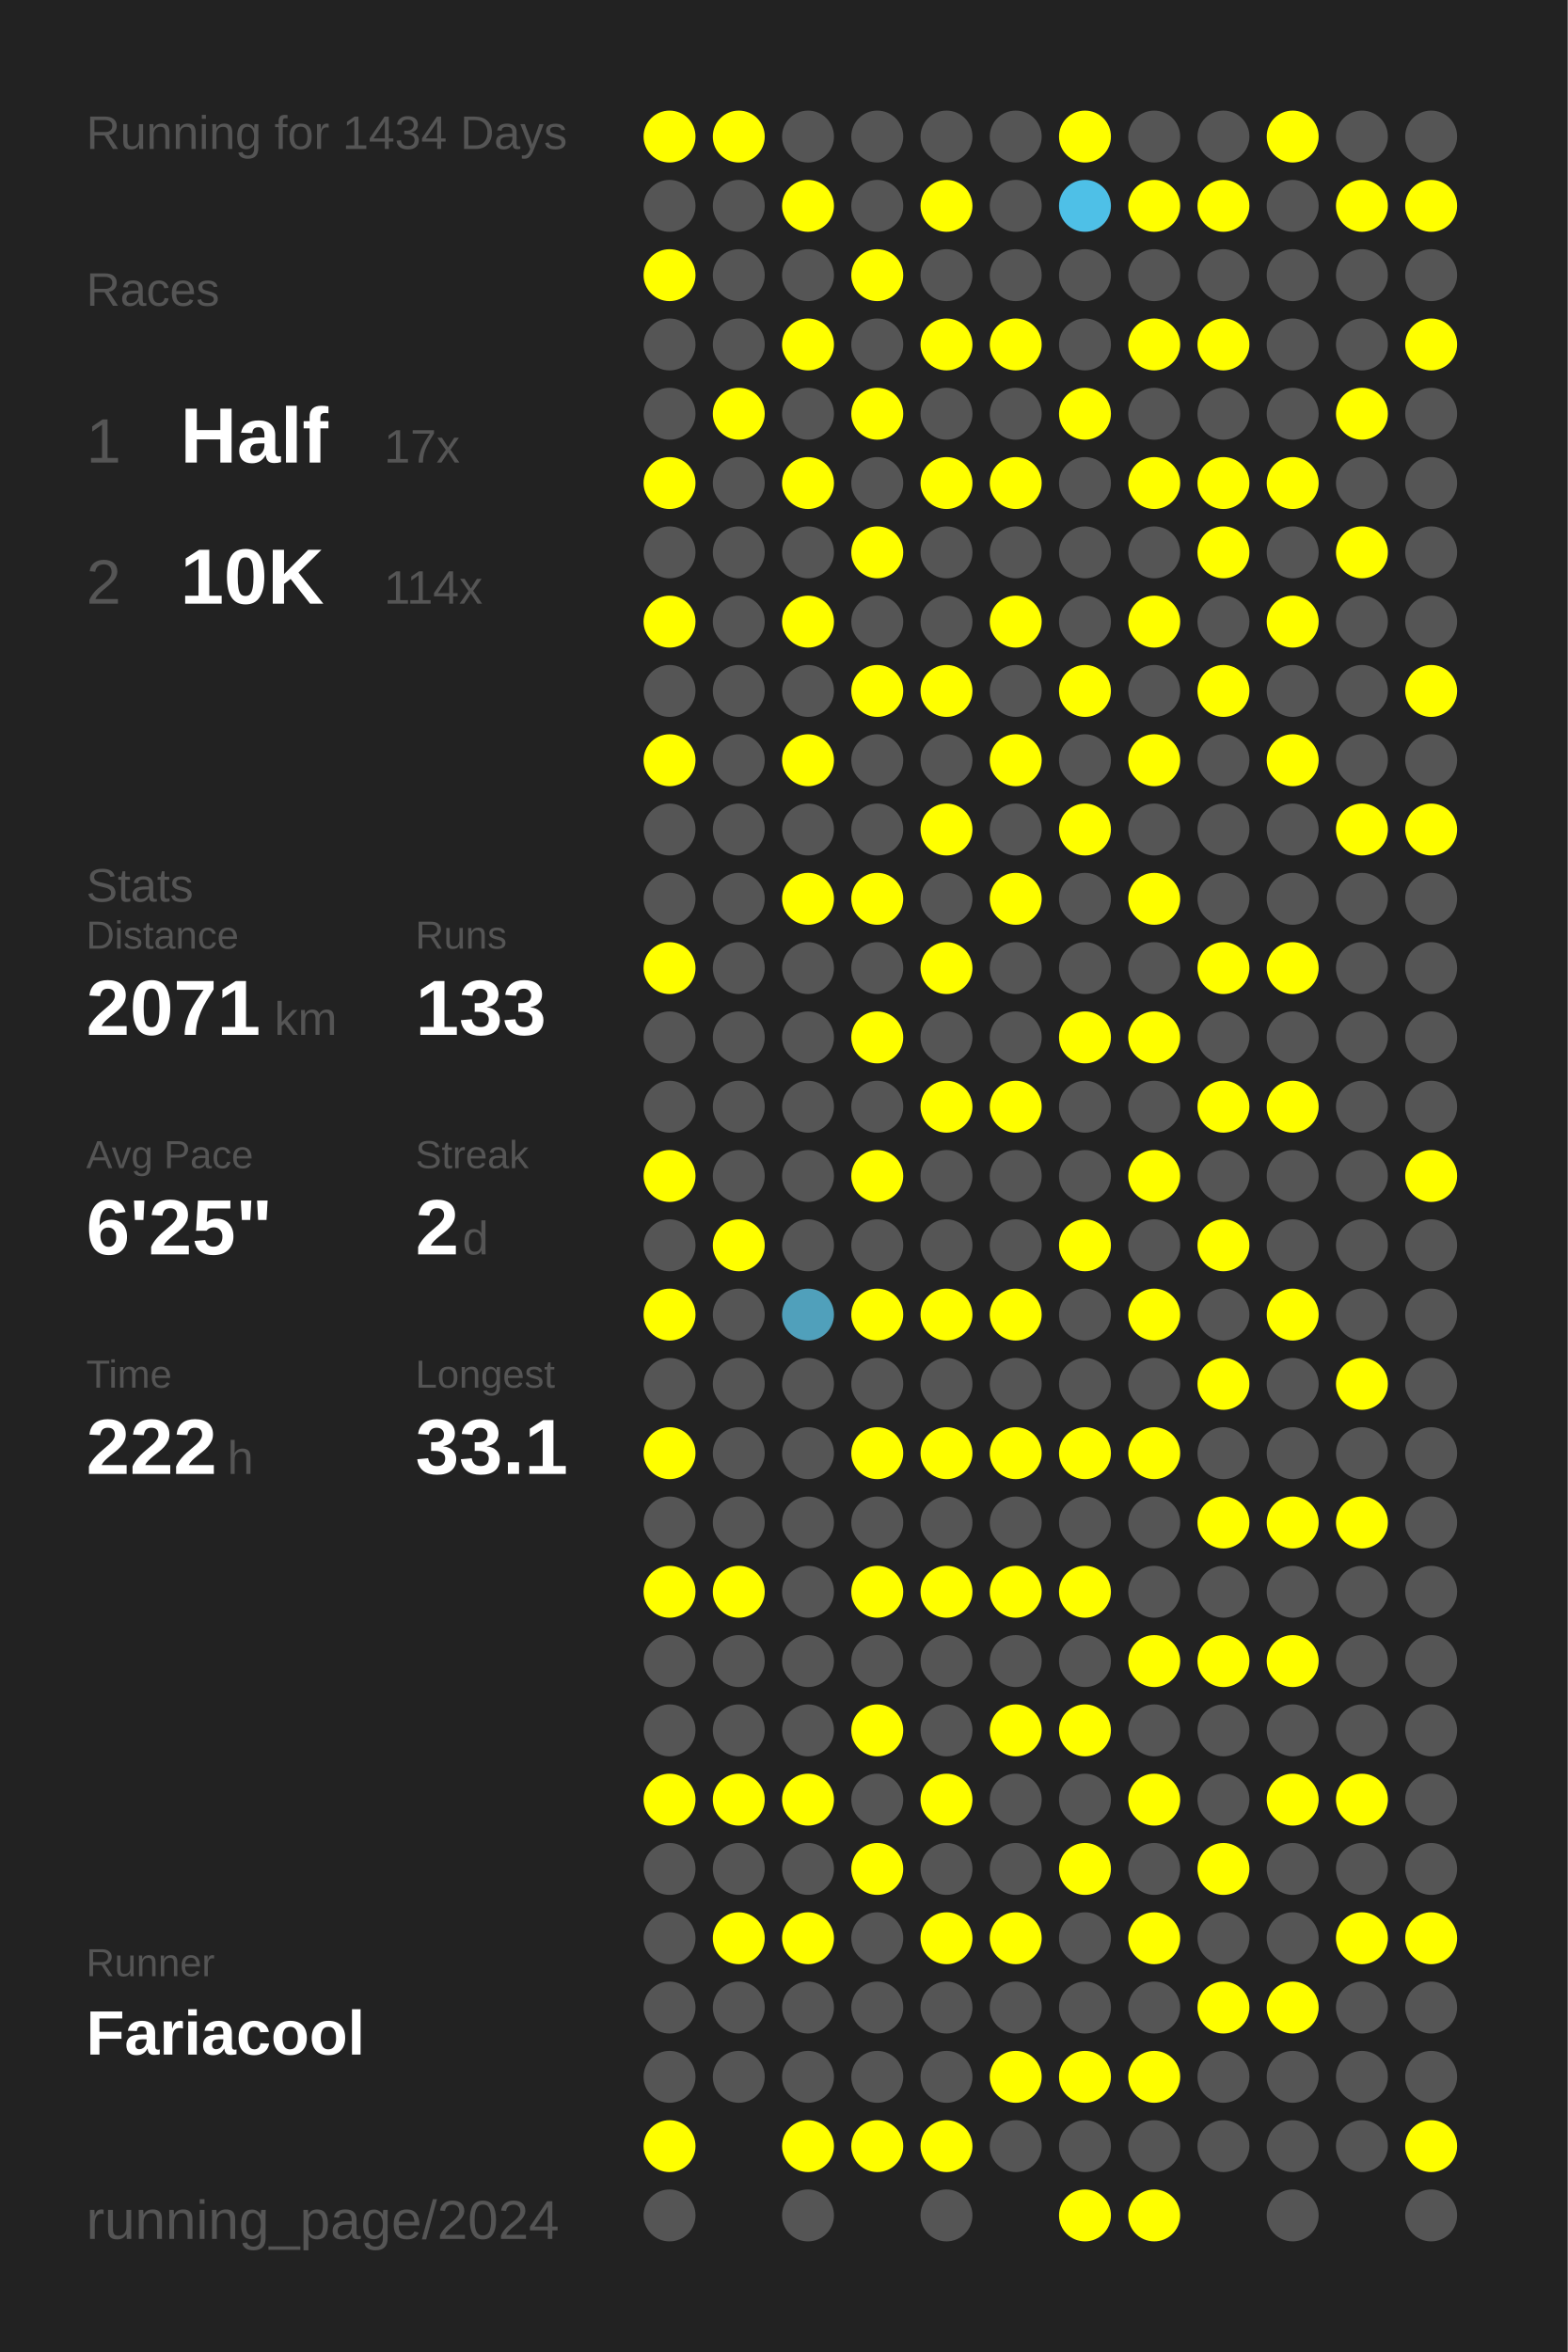
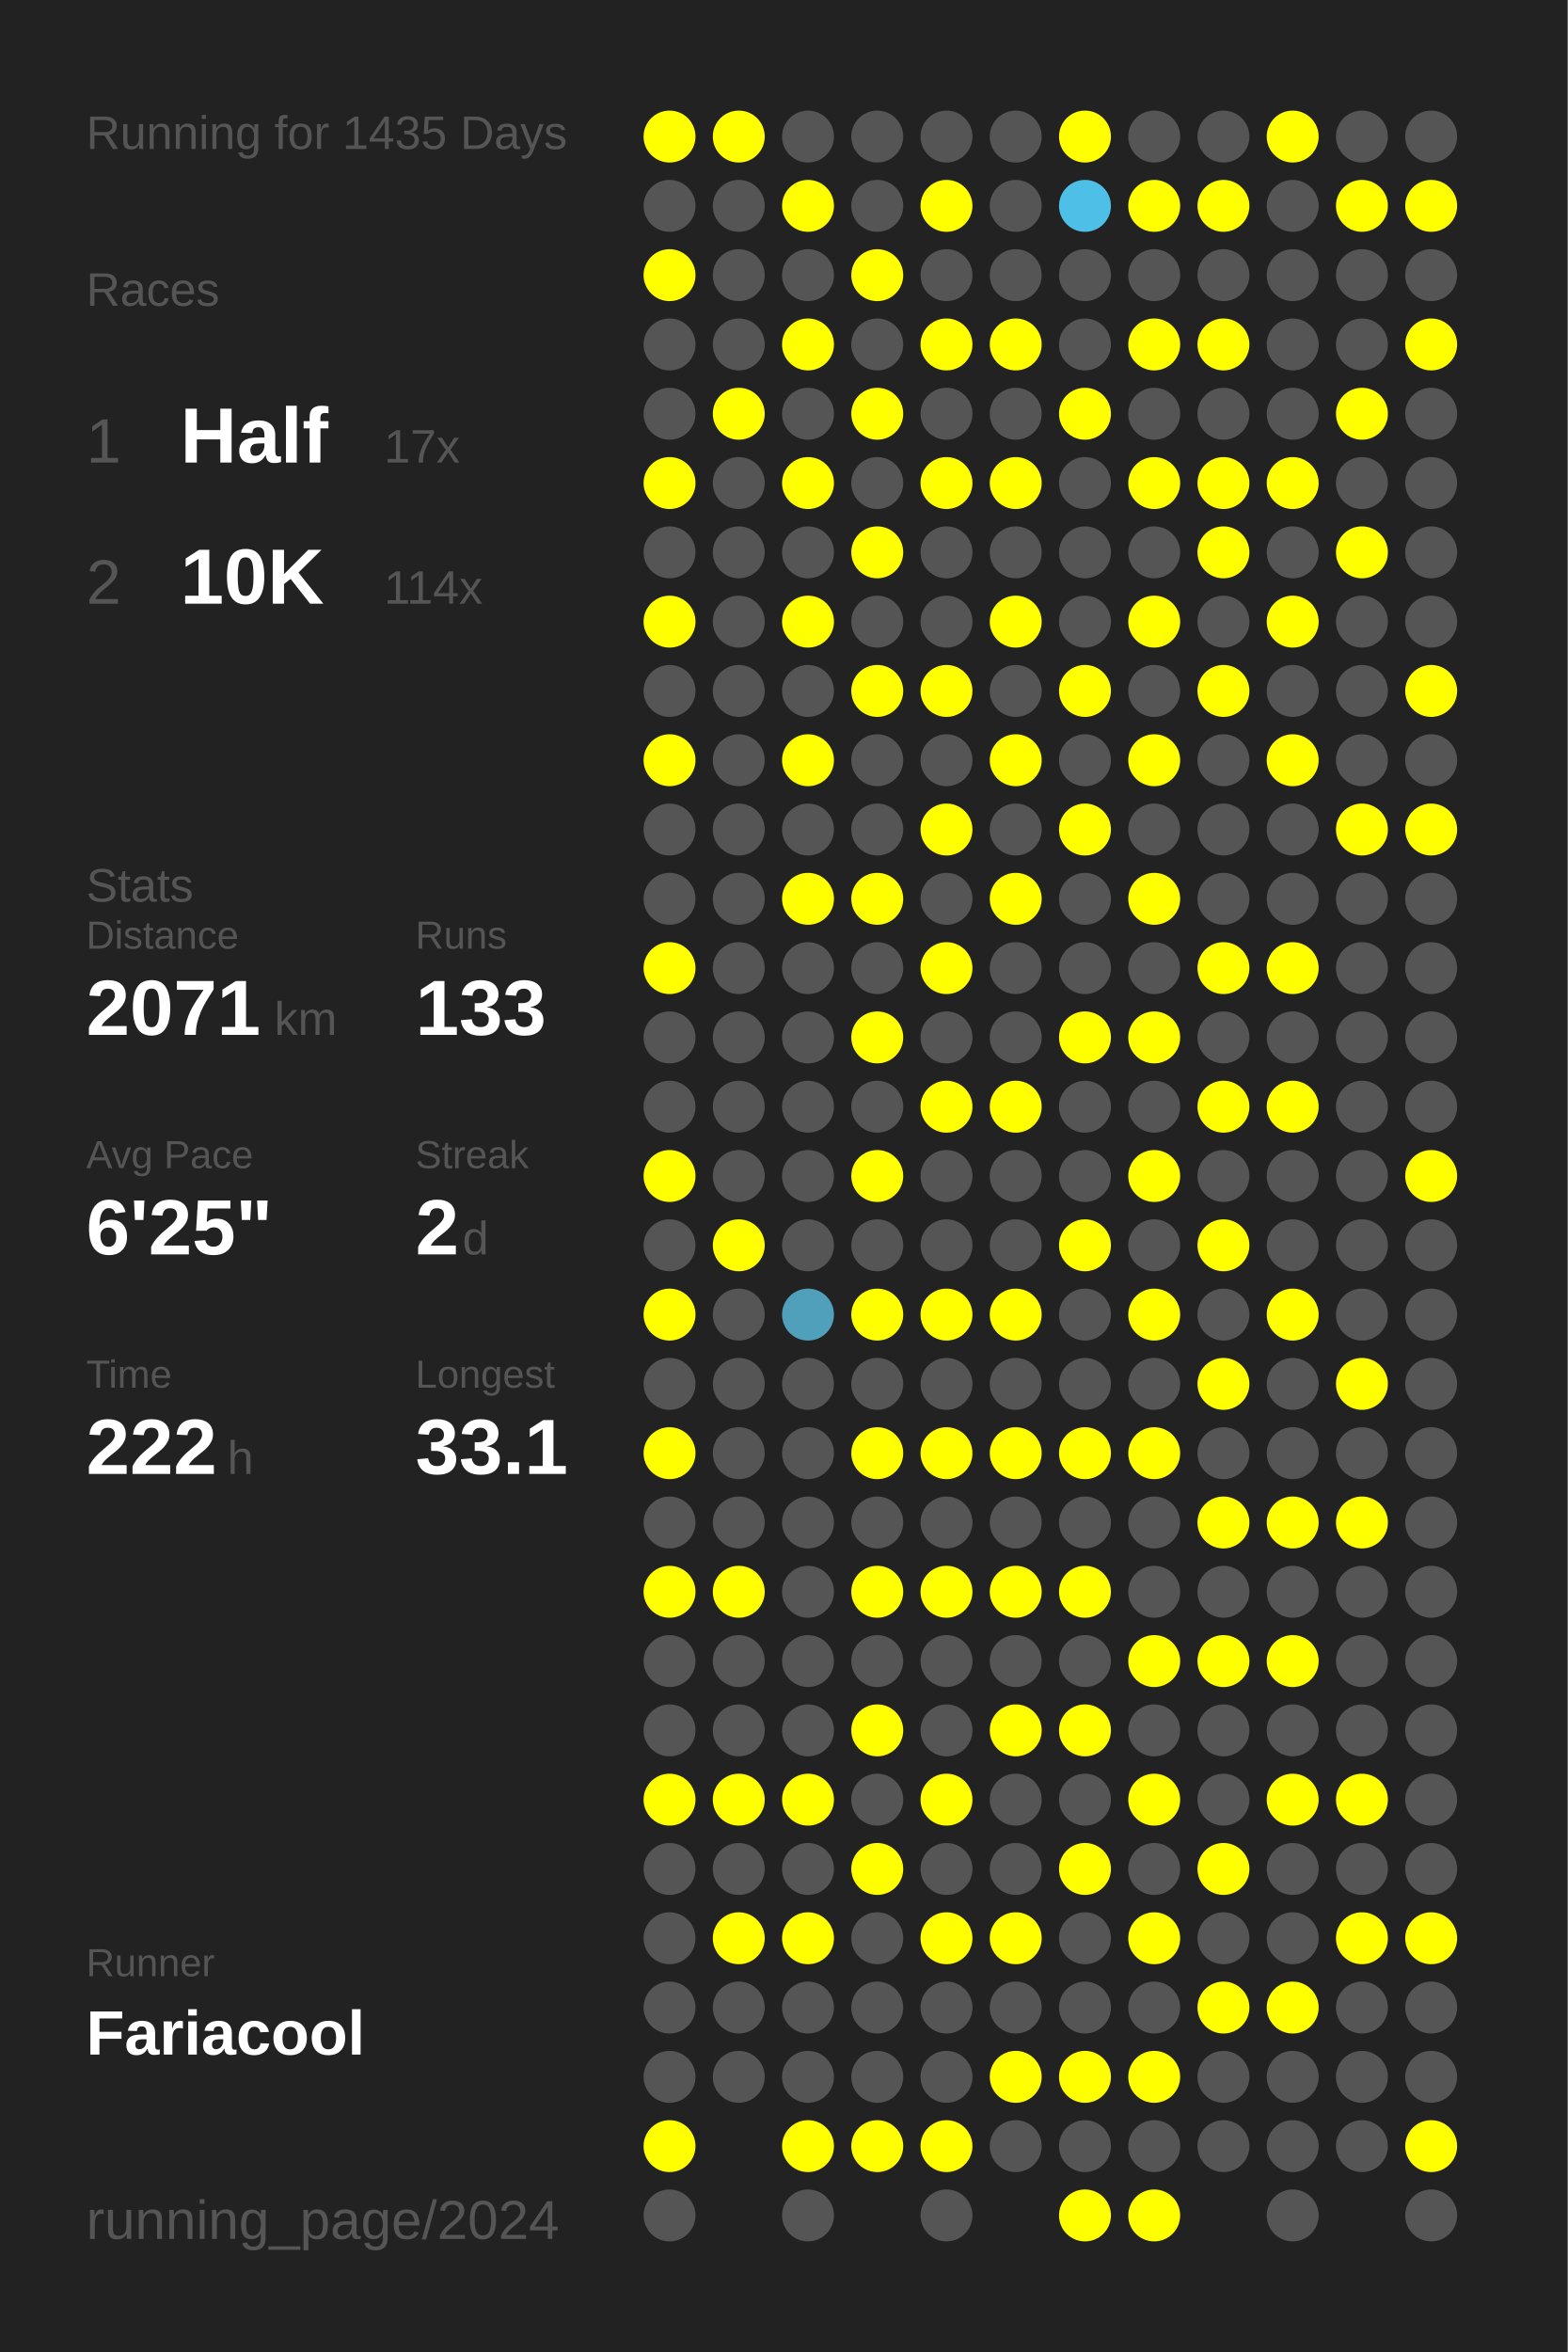
<svg xmlns="http://www.w3.org/2000/svg" baseProfile="full" height="300mm" version="1.1" viewBox="0,0,200,300" width="200mm">
  <defs />
  <rect fill="#222222" height="300" width="200" x="0" y="0" />
-   <text fill="#555555" style="font-size:6px; font-family:Arial;" x="11" y="19">Running for 1434 Days</text>
+   <text fill="#555555" style="font-size:6px; font-family:Arial;" x="11" y="19">Running for 1435 Days</text>
  <text fill="#555555" style="font-size:6px; font-family:Arial;" x="11" y="39">Races</text>
  <text fill="#555555" style="font-size:8px; font-family:Arial;" x="11" y="59">1</text>
  <text fill="#FFFFFF" style="font-size:10px; font-family:Arial; font-weight:bold;" x="23" y="59">Half</text>
  <text fill="#555555" style="font-size:6px; font-family:Arial;" x="49" y="59">17x</text>
  <text fill="#555555" style="font-size:8px; font-family:Arial;" x="11" y="77">2</text>
  <text fill="#FFFFFF" style="font-size:10px; font-family:Arial; font-weight:bold;" x="23" y="77">10K</text>
  <text fill="#555555" style="font-size:6px; font-family:Arial;" x="49" y="77">114x</text>
  <text fill="#555555" style="font-size:6px; font-family:Arial;" x="11" y="115">Stats</text>
  <text fill="#555555" style="font-size:5px; font-family:Arial;" x="11" y="121">Distance</text>
  <text fill="#FFFFFF" style="font-size:10px; font-family:Arial; font-weight:bold;" x="11" y="132">2071</text>
  <text fill="#555555" style="font-size:6px; font-family:Arial;" x="35" y="132">km</text>
  <text fill="#555555" style="font-size:5px; font-family:Arial;" x="53" y="121">Runs</text>
  <text fill="#FFFFFF" style="font-size:10px; font-family:Arial; font-weight:bold;" x="53" y="132">133</text>
  <text fill="#555555" style="font-size:5px; font-family:Arial;" x="11" y="149">Avg Pace</text>
  <text fill="#FFFFFF" style="font-size:10px; font-family:Arial; font-weight:bold;" x="11" y="160">6'25"</text>
  <text fill="#555555" style="font-size:5px; font-family:Arial;" x="53" y="149">Streak</text>
  <text fill="#FFFFFF" style="font-size:10px; font-family:Arial; font-weight:bold;" x="53" y="160">2</text>
  <text fill="#555555" style="font-size:6px; font-family:Arial;" x="59" y="160">d</text>
  <text fill="#555555" style="font-size:5px; font-family:Arial;" x="11" y="177">Time</text>
  <text fill="#FFFFFF" style="font-size:10px; font-family:Arial; font-weight:bold;" x="11" y="188">222</text>
  <text fill="#555555" style="font-size:6px; font-family:Arial;" x="29" y="188">h</text>
  <text fill="#555555" style="font-size:5px; font-family:Arial;" x="53" y="177">Longest</text>
  <text fill="#FFFFFF" style="font-size:10px; font-family:Arial; font-weight:bold;" x="53" y="188">33.1</text>
  <text fill="#555555" style="font-size:5px; font-family:Arial;" x="11" y="252.065">Runner</text>
  <text fill="#FFFFFF" style="font-size:8px; font-family:Arial; font-weight:bold;" x="11" y="262.065">Fariacool</text>
  <text fill="#555555" style="font-size:7px; font-family:Arial;" x="11" y="285.581">running_page/2024</text>
  <circle cx="85.417" cy="17.419" fill="#FFFF00" r="3.312" />
  <circle cx="85.417" cy="26.258" fill="#555555" r="3.312" />
  <circle cx="85.417" cy="35.097" fill="#FFFF00" r="3.312" />
  <circle cx="85.417" cy="43.935" fill="#555555" r="3.312" />
  <circle cx="85.417" cy="52.774" fill="#555555" r="3.312" />
  <circle cx="85.417" cy="61.613" fill="#FFFF00" r="3.312" />
  <circle cx="85.417" cy="70.452" fill="#555555" r="3.312" />
  <circle cx="85.417" cy="79.29" fill="#FFFF00" r="3.312" />
  <circle cx="85.417" cy="88.129" fill="#555555" r="3.312" />
  <circle cx="85.417" cy="96.968" fill="#FFFF00" r="3.312" />
  <circle cx="85.417" cy="105.806" fill="#555555" r="3.312" />
  <circle cx="85.417" cy="114.645" fill="#555555" r="3.312" />
  <circle cx="85.417" cy="123.484" fill="#FFFF00" r="3.312" />
  <circle cx="85.417" cy="132.323" fill="#555555" r="3.312" />
  <circle cx="85.417" cy="141.161" fill="#555555" r="3.312" />
  <circle cx="85.417" cy="150" fill="#FFFF00" r="3.312" />
  <circle cx="85.417" cy="158.839" fill="#555555" r="3.312" />
  <circle cx="85.417" cy="167.677" fill="#FFFF00" r="3.312" />
  <circle cx="85.417" cy="176.516" fill="#555555" r="3.312" />
  <circle cx="85.417" cy="185.355" fill="#FFFF00" r="3.312" />
  <circle cx="85.417" cy="194.194" fill="#555555" r="3.312" />
  <circle cx="85.417" cy="203.032" fill="#FFFF00" r="3.312" />
  <circle cx="85.417" cy="211.871" fill="#555555" r="3.312" />
  <circle cx="85.417" cy="220.71" fill="#555555" r="3.312" />
  <circle cx="85.417" cy="229.548" fill="#FFFF00" r="3.312" />
  <circle cx="85.417" cy="238.387" fill="#555555" r="3.312" />
  <circle cx="85.417" cy="247.226" fill="#555555" r="3.312" />
  <circle cx="85.417" cy="256.065" fill="#555555" r="3.312" />
  <circle cx="85.417" cy="264.903" fill="#555555" r="3.312" />
  <circle cx="85.417" cy="273.742" fill="#FFFF00" r="3.312" />
  <circle cx="85.417" cy="282.581" fill="#555555" r="3.312" />
  <circle cx="94.25" cy="17.419" fill="#FFFF00" r="3.312" />
  <circle cx="94.25" cy="26.258" fill="#555555" r="3.312" />
  <circle cx="94.25" cy="35.097" fill="#555555" r="3.312" />
  <circle cx="94.25" cy="43.935" fill="#555555" r="3.312" />
  <circle cx="94.25" cy="52.774" fill="#FFFF00" r="3.312" />
  <circle cx="94.25" cy="61.613" fill="#555555" r="3.312" />
  <circle cx="94.25" cy="70.452" fill="#555555" r="3.312" />
  <circle cx="94.25" cy="79.29" fill="#555555" r="3.312" />
  <circle cx="94.25" cy="88.129" fill="#555555" r="3.312" />
  <circle cx="94.25" cy="96.968" fill="#555555" r="3.312" />
  <circle cx="94.25" cy="105.806" fill="#555555" r="3.312" />
  <circle cx="94.25" cy="114.645" fill="#555555" r="3.312" />
  <circle cx="94.25" cy="123.484" fill="#555555" r="3.312" />
  <circle cx="94.25" cy="132.323" fill="#555555" r="3.312" />
  <circle cx="94.25" cy="141.161" fill="#555555" r="3.312" />
  <circle cx="94.25" cy="150" fill="#555555" r="3.312" />
  <circle cx="94.25" cy="158.839" fill="#FFFF00" r="3.312" />
  <circle cx="94.25" cy="167.677" fill="#555555" r="3.312" />
  <circle cx="94.25" cy="176.516" fill="#555555" r="3.312" />
  <circle cx="94.25" cy="185.355" fill="#555555" r="3.312" />
  <circle cx="94.25" cy="194.194" fill="#555555" r="3.312" />
  <circle cx="94.25" cy="203.032" fill="#FFFF00" r="3.312" />
  <circle cx="94.25" cy="211.871" fill="#555555" r="3.312" />
  <circle cx="94.25" cy="220.71" fill="#555555" r="3.312" />
  <circle cx="94.25" cy="229.548" fill="#FFFF00" r="3.312" />
  <circle cx="94.25" cy="238.387" fill="#555555" r="3.312" />
  <circle cx="94.25" cy="247.226" fill="#FFFF00" r="3.312" />
  <circle cx="94.25" cy="256.065" fill="#555555" r="3.312" />
  <circle cx="94.25" cy="264.903" fill="#555555" r="3.312" />
  <circle cx="103.083" cy="17.419" fill="#555555" r="3.312" />
  <circle cx="103.083" cy="26.258" fill="#FFFF00" r="3.312" />
  <circle cx="103.083" cy="35.097" fill="#555555" r="3.312" />
  <circle cx="103.083" cy="43.935" fill="#FFFF00" r="3.312" />
  <circle cx="103.083" cy="52.774" fill="#555555" r="3.312" />
  <circle cx="103.083" cy="61.613" fill="#FFFF00" r="3.312" />
  <circle cx="103.083" cy="70.452" fill="#555555" r="3.312" />
  <circle cx="103.083" cy="79.29" fill="#FFFF00" r="3.312" />
  <circle cx="103.083" cy="88.129" fill="#555555" r="3.312" />
  <circle cx="103.083" cy="96.968" fill="#FFFF00" r="3.312" />
  <circle cx="103.083" cy="105.806" fill="#555555" r="3.312" />
  <circle cx="103.083" cy="114.645" fill="#FFFF00" r="3.312" />
  <circle cx="103.083" cy="123.484" fill="#555555" r="3.312" />
  <circle cx="103.083" cy="132.323" fill="#555555" r="3.312" />
  <circle cx="103.083" cy="141.161" fill="#555555" r="3.312" />
  <circle cx="103.083" cy="150" fill="#555555" r="3.312" />
  <circle cx="103.083" cy="158.839" fill="#555555" r="3.312" />
  <circle cx="103.083" cy="167.677" fill="#50a0bb" r="3.312" />
  <circle cx="103.083" cy="176.516" fill="#555555" r="3.312" />
  <circle cx="103.083" cy="185.355" fill="#555555" r="3.312" />
  <circle cx="103.083" cy="194.194" fill="#555555" r="3.312" />
  <circle cx="103.083" cy="203.032" fill="#555555" r="3.312" />
  <circle cx="103.083" cy="211.871" fill="#555555" r="3.312" />
  <circle cx="103.083" cy="220.71" fill="#555555" r="3.312" />
  <circle cx="103.083" cy="229.548" fill="#FFFF00" r="3.312" />
  <circle cx="103.083" cy="238.387" fill="#555555" r="3.312" />
  <circle cx="103.083" cy="247.226" fill="#FFFF00" r="3.312" />
  <circle cx="103.083" cy="256.065" fill="#555555" r="3.312" />
  <circle cx="103.083" cy="264.903" fill="#555555" r="3.312" />
  <circle cx="103.083" cy="273.742" fill="#FFFF00" r="3.312" />
  <circle cx="103.083" cy="282.581" fill="#555555" r="3.312" />
  <circle cx="111.917" cy="17.419" fill="#555555" r="3.312" />
  <circle cx="111.917" cy="26.258" fill="#555555" r="3.312" />
  <circle cx="111.917" cy="35.097" fill="#FFFF00" r="3.312" />
  <circle cx="111.917" cy="43.935" fill="#555555" r="3.312" />
  <circle cx="111.917" cy="52.774" fill="#FFFF00" r="3.312" />
  <circle cx="111.917" cy="61.613" fill="#555555" r="3.312" />
  <circle cx="111.917" cy="70.452" fill="#FFFF00" r="3.312" />
  <circle cx="111.917" cy="79.29" fill="#555555" r="3.312" />
  <circle cx="111.917" cy="88.129" fill="#FFFF00" r="3.312" />
  <circle cx="111.917" cy="96.968" fill="#555555" r="3.312" />
  <circle cx="111.917" cy="105.806" fill="#555555" r="3.312" />
  <circle cx="111.917" cy="114.645" fill="#FFFF00" r="3.312" />
  <circle cx="111.917" cy="123.484" fill="#555555" r="3.312" />
  <circle cx="111.917" cy="132.323" fill="#FFFF00" r="3.312" />
  <circle cx="111.917" cy="141.161" fill="#555555" r="3.312" />
  <circle cx="111.917" cy="150" fill="#FFFF00" r="3.312" />
  <circle cx="111.917" cy="158.839" fill="#555555" r="3.312" />
  <circle cx="111.917" cy="167.677" fill="#FFFF00" r="3.312" />
  <circle cx="111.917" cy="176.516" fill="#555555" r="3.312" />
  <circle cx="111.917" cy="185.355" fill="#FFFF00" r="3.312" />
  <circle cx="111.917" cy="194.194" fill="#555555" r="3.312" />
  <circle cx="111.917" cy="203.032" fill="#FFFF00" r="3.312" />
  <circle cx="111.917" cy="211.871" fill="#555555" r="3.312" />
  <circle cx="111.917" cy="220.71" fill="#FFFF00" r="3.312" />
  <circle cx="111.917" cy="229.548" fill="#555555" r="3.312" />
  <circle cx="111.917" cy="238.387" fill="#FFFF00" r="3.312" />
  <circle cx="111.917" cy="247.226" fill="#555555" r="3.312" />
  <circle cx="111.917" cy="256.065" fill="#555555" r="3.312" />
  <circle cx="111.917" cy="264.903" fill="#555555" r="3.312" />
  <circle cx="111.917" cy="273.742" fill="#FFFF00" r="3.312" />
  <circle cx="120.75" cy="17.419" fill="#555555" r="3.312" />
  <circle cx="120.75" cy="26.258" fill="#FFFF00" r="3.312" />
  <circle cx="120.75" cy="35.097" fill="#555555" r="3.312" />
  <circle cx="120.75" cy="43.935" fill="#FFFF00" r="3.312" />
  <circle cx="120.75" cy="52.774" fill="#555555" r="3.312" />
  <circle cx="120.75" cy="61.613" fill="#FFFF00" r="3.312" />
  <circle cx="120.75" cy="70.452" fill="#555555" r="3.312" />
  <circle cx="120.75" cy="79.29" fill="#555555" r="3.312" />
  <circle cx="120.75" cy="88.129" fill="#FFFF00" r="3.312" />
  <circle cx="120.75" cy="96.968" fill="#555555" r="3.312" />
  <circle cx="120.75" cy="105.806" fill="#FFFF00" r="3.312" />
  <circle cx="120.75" cy="114.645" fill="#555555" r="3.312" />
  <circle cx="120.75" cy="123.484" fill="#FFFF00" r="3.312" />
  <circle cx="120.75" cy="132.323" fill="#555555" r="3.312" />
  <circle cx="120.75" cy="141.161" fill="#FFFF00" r="3.312" />
  <circle cx="120.75" cy="150" fill="#555555" r="3.312" />
  <circle cx="120.75" cy="158.839" fill="#555555" r="3.312" />
  <circle cx="120.75" cy="167.677" fill="#FFFF00" r="3.312" />
  <circle cx="120.75" cy="176.516" fill="#555555" r="3.312" />
  <circle cx="120.75" cy="185.355" fill="#FFFF00" r="3.312" />
  <circle cx="120.75" cy="194.194" fill="#555555" r="3.312" />
  <circle cx="120.75" cy="203.032" fill="#FFFF00" r="3.312" />
  <circle cx="120.75" cy="211.871" fill="#555555" r="3.312" />
  <circle cx="120.75" cy="220.71" fill="#555555" r="3.312" />
  <circle cx="120.75" cy="229.548" fill="#FFFF00" r="3.312" />
  <circle cx="120.75" cy="238.387" fill="#555555" r="3.312" />
  <circle cx="120.75" cy="247.226" fill="#FFFF00" r="3.312" />
  <circle cx="120.75" cy="256.065" fill="#555555" r="3.312" />
  <circle cx="120.75" cy="264.903" fill="#555555" r="3.312" />
  <circle cx="120.75" cy="273.742" fill="#FFFF00" r="3.312" />
  <circle cx="120.75" cy="282.581" fill="#555555" r="3.312" />
  <circle cx="129.583" cy="17.419" fill="#555555" r="3.312" />
  <circle cx="129.583" cy="26.258" fill="#555555" r="3.312" />
  <circle cx="129.583" cy="35.097" fill="#555555" r="3.312" />
  <circle cx="129.583" cy="43.935" fill="#FFFF00" r="3.312" />
  <circle cx="129.583" cy="52.774" fill="#555555" r="3.312" />
  <circle cx="129.583" cy="61.613" fill="#FFFF00" r="3.312" />
  <circle cx="129.583" cy="70.452" fill="#555555" r="3.312" />
  <circle cx="129.583" cy="79.29" fill="#FFFF00" r="3.312" />
  <circle cx="129.583" cy="88.129" fill="#555555" r="3.312" />
  <circle cx="129.583" cy="96.968" fill="#FFFF00" r="3.312" />
  <circle cx="129.583" cy="105.806" fill="#555555" r="3.312" />
  <circle cx="129.583" cy="114.645" fill="#FFFF00" r="3.312" />
  <circle cx="129.583" cy="123.484" fill="#555555" r="3.312" />
  <circle cx="129.583" cy="132.323" fill="#555555" r="3.312" />
  <circle cx="129.583" cy="141.161" fill="#FFFF00" r="3.312" />
  <circle cx="129.583" cy="150" fill="#555555" r="3.312" />
  <circle cx="129.583" cy="158.839" fill="#555555" r="3.312" />
  <circle cx="129.583" cy="167.677" fill="#FFFF00" r="3.312" />
  <circle cx="129.583" cy="176.516" fill="#555555" r="3.312" />
  <circle cx="129.583" cy="185.355" fill="#FFFF00" r="3.312" />
  <circle cx="129.583" cy="194.194" fill="#555555" r="3.312" />
  <circle cx="129.583" cy="203.032" fill="#FFFF00" r="3.312" />
  <circle cx="129.583" cy="211.871" fill="#555555" r="3.312" />
  <circle cx="129.583" cy="220.71" fill="#FFFF00" r="3.312" />
  <circle cx="129.583" cy="229.548" fill="#555555" r="3.312" />
  <circle cx="129.583" cy="238.387" fill="#555555" r="3.312" />
  <circle cx="129.583" cy="247.226" fill="#FFFF00" r="3.312" />
  <circle cx="129.583" cy="256.065" fill="#555555" r="3.312" />
  <circle cx="129.583" cy="264.903" fill="#FFFF00" r="3.312" />
  <circle cx="129.583" cy="273.742" fill="#555555" r="3.312" />
  <circle cx="138.417" cy="17.419" fill="#FFFF00" r="3.312" />
  <circle cx="138.417" cy="26.258" fill="#4ec0e7" r="3.312" />
  <circle cx="138.417" cy="35.097" fill="#555555" r="3.312" />
  <circle cx="138.417" cy="43.935" fill="#555555" r="3.312" />
  <circle cx="138.417" cy="52.774" fill="#FFFF00" r="3.312" />
  <circle cx="138.417" cy="61.613" fill="#555555" r="3.312" />
  <circle cx="138.417" cy="70.452" fill="#555555" r="3.312" />
  <circle cx="138.417" cy="79.29" fill="#555555" r="3.312" />
  <circle cx="138.417" cy="88.129" fill="#FFFF00" r="3.312" />
  <circle cx="138.417" cy="96.968" fill="#555555" r="3.312" />
  <circle cx="138.417" cy="105.806" fill="#FFFF00" r="3.312" />
  <circle cx="138.417" cy="114.645" fill="#555555" r="3.312" />
  <circle cx="138.417" cy="123.484" fill="#555555" r="3.312" />
  <circle cx="138.417" cy="132.323" fill="#FFFF00" r="3.312" />
  <circle cx="138.417" cy="141.161" fill="#555555" r="3.312" />
  <circle cx="138.417" cy="150" fill="#555555" r="3.312" />
  <circle cx="138.417" cy="158.839" fill="#FFFF00" r="3.312" />
  <circle cx="138.417" cy="167.677" fill="#555555" r="3.312" />
  <circle cx="138.417" cy="176.516" fill="#555555" r="3.312" />
  <circle cx="138.417" cy="185.355" fill="#FFFF00" r="3.312" />
  <circle cx="138.417" cy="194.194" fill="#555555" r="3.312" />
  <circle cx="138.417" cy="203.032" fill="#FFFF00" r="3.312" />
  <circle cx="138.417" cy="211.871" fill="#555555" r="3.312" />
  <circle cx="138.417" cy="220.71" fill="#FFFF00" r="3.312" />
  <circle cx="138.417" cy="229.548" fill="#555555" r="3.312" />
  <circle cx="138.417" cy="238.387" fill="#FFFF00" r="3.312" />
  <circle cx="138.417" cy="247.226" fill="#555555" r="3.312" />
  <circle cx="138.417" cy="256.065" fill="#555555" r="3.312" />
  <circle cx="138.417" cy="264.903" fill="#FFFF00" r="3.312" />
  <circle cx="138.417" cy="273.742" fill="#555555" r="3.312" />
  <circle cx="138.417" cy="282.581" fill="#FFFF00" r="3.312" />
  <circle cx="147.25" cy="17.419" fill="#555555" r="3.312" />
  <circle cx="147.25" cy="26.258" fill="#FFFF00" r="3.312" />
  <circle cx="147.25" cy="35.097" fill="#555555" r="3.312" />
  <circle cx="147.25" cy="43.935" fill="#FFFF00" r="3.312" />
  <circle cx="147.25" cy="52.774" fill="#555555" r="3.312" />
  <circle cx="147.25" cy="61.613" fill="#FFFF00" r="3.312" />
  <circle cx="147.25" cy="70.452" fill="#555555" r="3.312" />
  <circle cx="147.25" cy="79.29" fill="#FFFF00" r="3.312" />
  <circle cx="147.25" cy="88.129" fill="#555555" r="3.312" />
  <circle cx="147.25" cy="96.968" fill="#FFFF00" r="3.312" />
  <circle cx="147.25" cy="105.806" fill="#555555" r="3.312" />
  <circle cx="147.25" cy="114.645" fill="#FFFF00" r="3.312" />
  <circle cx="147.25" cy="123.484" fill="#555555" r="3.312" />
  <circle cx="147.25" cy="132.323" fill="#FFFF00" r="3.312" />
  <circle cx="147.25" cy="141.161" fill="#555555" r="3.312" />
  <circle cx="147.25" cy="150" fill="#FFFF00" r="3.312" />
  <circle cx="147.25" cy="158.839" fill="#555555" r="3.312" />
  <circle cx="147.25" cy="167.677" fill="#FFFF00" r="3.312" />
  <circle cx="147.25" cy="176.516" fill="#555555" r="3.312" />
  <circle cx="147.25" cy="185.355" fill="#FFFF00" r="3.312" />
  <circle cx="147.25" cy="194.194" fill="#555555" r="3.312" />
  <circle cx="147.25" cy="203.032" fill="#555555" r="3.312" />
  <circle cx="147.25" cy="211.871" fill="#FFFF00" r="3.312" />
  <circle cx="147.25" cy="220.71" fill="#555555" r="3.312" />
  <circle cx="147.25" cy="229.548" fill="#FFFF00" r="3.312" />
  <circle cx="147.25" cy="238.387" fill="#555555" r="3.312" />
  <circle cx="147.25" cy="247.226" fill="#FFFF00" r="3.312" />
  <circle cx="147.25" cy="256.065" fill="#555555" r="3.312" />
  <circle cx="147.25" cy="264.903" fill="#FFFF00" r="3.312" />
  <circle cx="147.25" cy="273.742" fill="#555555" r="3.312" />
  <circle cx="147.25" cy="282.581" fill="#FFFF00" r="3.312" />
  <circle cx="156.083" cy="17.419" fill="#555555" r="3.312" />
  <circle cx="156.083" cy="26.258" fill="#FFFF00" r="3.312" />
  <circle cx="156.083" cy="35.097" fill="#555555" r="3.312" />
  <circle cx="156.083" cy="43.935" fill="#FFFF00" r="3.312" />
  <circle cx="156.083" cy="52.774" fill="#555555" r="3.312" />
  <circle cx="156.083" cy="61.613" fill="#FFFF00" r="3.312" />
  <circle cx="156.083" cy="70.452" fill="#FFFF00" r="3.312" />
  <circle cx="156.083" cy="79.29" fill="#555555" r="3.312" />
  <circle cx="156.083" cy="88.129" fill="#FFFF00" r="3.312" />
  <circle cx="156.083" cy="96.968" fill="#555555" r="3.312" />
  <circle cx="156.083" cy="105.806" fill="#555555" r="3.312" />
  <circle cx="156.083" cy="114.645" fill="#555555" r="3.312" />
  <circle cx="156.083" cy="123.484" fill="#FFFF00" r="3.312" />
  <circle cx="156.083" cy="132.323" fill="#555555" r="3.312" />
  <circle cx="156.083" cy="141.161" fill="#FFFF00" r="3.312" />
  <circle cx="156.083" cy="150" fill="#555555" r="3.312" />
  <circle cx="156.083" cy="158.839" fill="#FFFF00" r="3.312" />
  <circle cx="156.083" cy="167.677" fill="#555555" r="3.312" />
  <circle cx="156.083" cy="176.516" fill="#FFFF00" r="3.312" />
  <circle cx="156.083" cy="185.355" fill="#555555" r="3.312" />
  <circle cx="156.083" cy="194.194" fill="#FFFF00" r="3.312" />
  <circle cx="156.083" cy="203.032" fill="#555555" r="3.312" />
  <circle cx="156.083" cy="211.871" fill="#FFFF00" r="3.312" />
  <circle cx="156.083" cy="220.71" fill="#555555" r="3.312" />
  <circle cx="156.083" cy="229.548" fill="#555555" r="3.312" />
  <circle cx="156.083" cy="238.387" fill="#FFFF00" r="3.312" />
  <circle cx="156.083" cy="247.226" fill="#555555" r="3.312" />
  <circle cx="156.083" cy="256.065" fill="#FFFF00" r="3.312" />
  <circle cx="156.083" cy="264.903" fill="#555555" r="3.312" />
  <circle cx="156.083" cy="273.742" fill="#555555" r="3.312" />
  <circle cx="164.917" cy="17.419" fill="#FFFF00" r="3.312" />
  <circle cx="164.917" cy="26.258" fill="#555555" r="3.312" />
  <circle cx="164.917" cy="35.097" fill="#555555" r="3.312" />
  <circle cx="164.917" cy="43.935" fill="#555555" r="3.312" />
  <circle cx="164.917" cy="52.774" fill="#555555" r="3.312" />
  <circle cx="164.917" cy="61.613" fill="#FFFF00" r="3.312" />
  <circle cx="164.917" cy="70.452" fill="#555555" r="3.312" />
  <circle cx="164.917" cy="79.29" fill="#FFFF00" r="3.312" />
  <circle cx="164.917" cy="88.129" fill="#555555" r="3.312" />
  <circle cx="164.917" cy="96.968" fill="#FFFF00" r="3.312" />
  <circle cx="164.917" cy="105.806" fill="#555555" r="3.312" />
  <circle cx="164.917" cy="114.645" fill="#555555" r="3.312" />
  <circle cx="164.917" cy="123.484" fill="#FFFF00" r="3.312" />
  <circle cx="164.917" cy="132.323" fill="#555555" r="3.312" />
  <circle cx="164.917" cy="141.161" fill="#FFFF00" r="3.312" />
  <circle cx="164.917" cy="150" fill="#555555" r="3.312" />
  <circle cx="164.917" cy="158.839" fill="#555555" r="3.312" />
  <circle cx="164.917" cy="167.677" fill="#FFFF00" r="3.312" />
  <circle cx="164.917" cy="176.516" fill="#555555" r="3.312" />
  <circle cx="164.917" cy="185.355" fill="#555555" r="3.312" />
  <circle cx="164.917" cy="194.194" fill="#FFFF00" r="3.312" />
  <circle cx="164.917" cy="203.032" fill="#555555" r="3.312" />
  <circle cx="164.917" cy="211.871" fill="#FFFF00" r="3.312" />
  <circle cx="164.917" cy="220.71" fill="#555555" r="3.312" />
  <circle cx="164.917" cy="229.548" fill="#FFFF00" r="3.312" />
  <circle cx="164.917" cy="238.387" fill="#555555" r="3.312" />
  <circle cx="164.917" cy="247.226" fill="#555555" r="3.312" />
  <circle cx="164.917" cy="256.065" fill="#FFFF00" r="3.312" />
  <circle cx="164.917" cy="264.903" fill="#555555" r="3.312" />
  <circle cx="164.917" cy="273.742" fill="#555555" r="3.312" />
  <circle cx="164.917" cy="282.581" fill="#555555" r="3.312" />
  <circle cx="173.75" cy="17.419" fill="#555555" r="3.312" />
  <circle cx="173.75" cy="26.258" fill="#FFFF00" r="3.312" />
  <circle cx="173.75" cy="35.097" fill="#555555" r="3.312" />
  <circle cx="173.75" cy="43.935" fill="#555555" r="3.312" />
  <circle cx="173.75" cy="52.774" fill="#FFFF00" r="3.312" />
  <circle cx="173.75" cy="61.613" fill="#555555" r="3.312" />
  <circle cx="173.75" cy="70.452" fill="#FFFF00" r="3.312" />
  <circle cx="173.75" cy="79.29" fill="#555555" r="3.312" />
  <circle cx="173.75" cy="88.129" fill="#555555" r="3.312" />
  <circle cx="173.75" cy="96.968" fill="#555555" r="3.312" />
  <circle cx="173.75" cy="105.806" fill="#FFFF00" r="3.312" />
  <circle cx="173.75" cy="114.645" fill="#555555" r="3.312" />
  <circle cx="173.75" cy="123.484" fill="#555555" r="3.312" />
  <circle cx="173.75" cy="132.323" fill="#555555" r="3.312" />
  <circle cx="173.75" cy="141.161" fill="#555555" r="3.312" />
  <circle cx="173.75" cy="150" fill="#555555" r="3.312" />
  <circle cx="173.75" cy="158.839" fill="#555555" r="3.312" />
  <circle cx="173.75" cy="167.677" fill="#555555" r="3.312" />
  <circle cx="173.75" cy="176.516" fill="#FFFF00" r="3.312" />
  <circle cx="173.75" cy="185.355" fill="#555555" r="3.312" />
  <circle cx="173.75" cy="194.194" fill="#FFFF00" r="3.312" />
  <circle cx="173.75" cy="203.032" fill="#555555" r="3.312" />
  <circle cx="173.75" cy="211.871" fill="#555555" r="3.312" />
  <circle cx="173.75" cy="220.71" fill="#555555" r="3.312" />
  <circle cx="173.75" cy="229.548" fill="#FFFF00" r="3.312" />
  <circle cx="173.75" cy="238.387" fill="#555555" r="3.312" />
  <circle cx="173.75" cy="247.226" fill="#FFFF00" r="3.312" />
  <circle cx="173.75" cy="256.065" fill="#555555" r="3.312" />
  <circle cx="173.75" cy="264.903" fill="#555555" r="3.312" />
  <circle cx="173.75" cy="273.742" fill="#555555" r="3.312" />
  <circle cx="182.583" cy="17.419" fill="#555555" r="3.312" />
  <circle cx="182.583" cy="26.258" fill="#FFFF00" r="3.312" />
  <circle cx="182.583" cy="35.097" fill="#555555" r="3.312" />
  <circle cx="182.583" cy="43.935" fill="#FFFF00" r="3.312" />
  <circle cx="182.583" cy="52.774" fill="#555555" r="3.312" />
  <circle cx="182.583" cy="61.613" fill="#555555" r="3.312" />
  <circle cx="182.583" cy="70.452" fill="#555555" r="3.312" />
  <circle cx="182.583" cy="79.29" fill="#555555" r="3.312" />
  <circle cx="182.583" cy="88.129" fill="#FFFF00" r="3.312" />
  <circle cx="182.583" cy="96.968" fill="#555555" r="3.312" />
  <circle cx="182.583" cy="105.806" fill="#FFFF00" r="3.312" />
  <circle cx="182.583" cy="114.645" fill="#555555" r="3.312" />
  <circle cx="182.583" cy="123.484" fill="#555555" r="3.312" />
  <circle cx="182.583" cy="132.323" fill="#555555" r="3.312" />
  <circle cx="182.583" cy="141.161" fill="#555555" r="3.312" />
  <circle cx="182.583" cy="150" fill="#FFFF00" r="3.312" />
  <circle cx="182.583" cy="158.839" fill="#555555" r="3.312" />
  <circle cx="182.583" cy="167.677" fill="#555555" r="3.312" />
  <circle cx="182.583" cy="176.516" fill="#555555" r="3.312" />
  <circle cx="182.583" cy="185.355" fill="#555555" r="3.312" />
  <circle cx="182.583" cy="194.194" fill="#555555" r="3.312" />
  <circle cx="182.583" cy="203.032" fill="#555555" r="3.312" />
  <circle cx="182.583" cy="211.871" fill="#555555" r="3.312" />
  <circle cx="182.583" cy="220.71" fill="#555555" r="3.312" />
  <circle cx="182.583" cy="229.548" fill="#555555" r="3.312" />
  <circle cx="182.583" cy="238.387" fill="#555555" r="3.312" />
  <circle cx="182.583" cy="247.226" fill="#FFFF00" r="3.312" />
  <circle cx="182.583" cy="256.065" fill="#555555" r="3.312" />
  <circle cx="182.583" cy="264.903" fill="#555555" r="3.312" />
  <circle cx="182.583" cy="273.742" fill="#FFFF00" r="3.312" />
  <circle cx="182.583" cy="282.581" fill="#555555" r="3.312" />
</svg>
